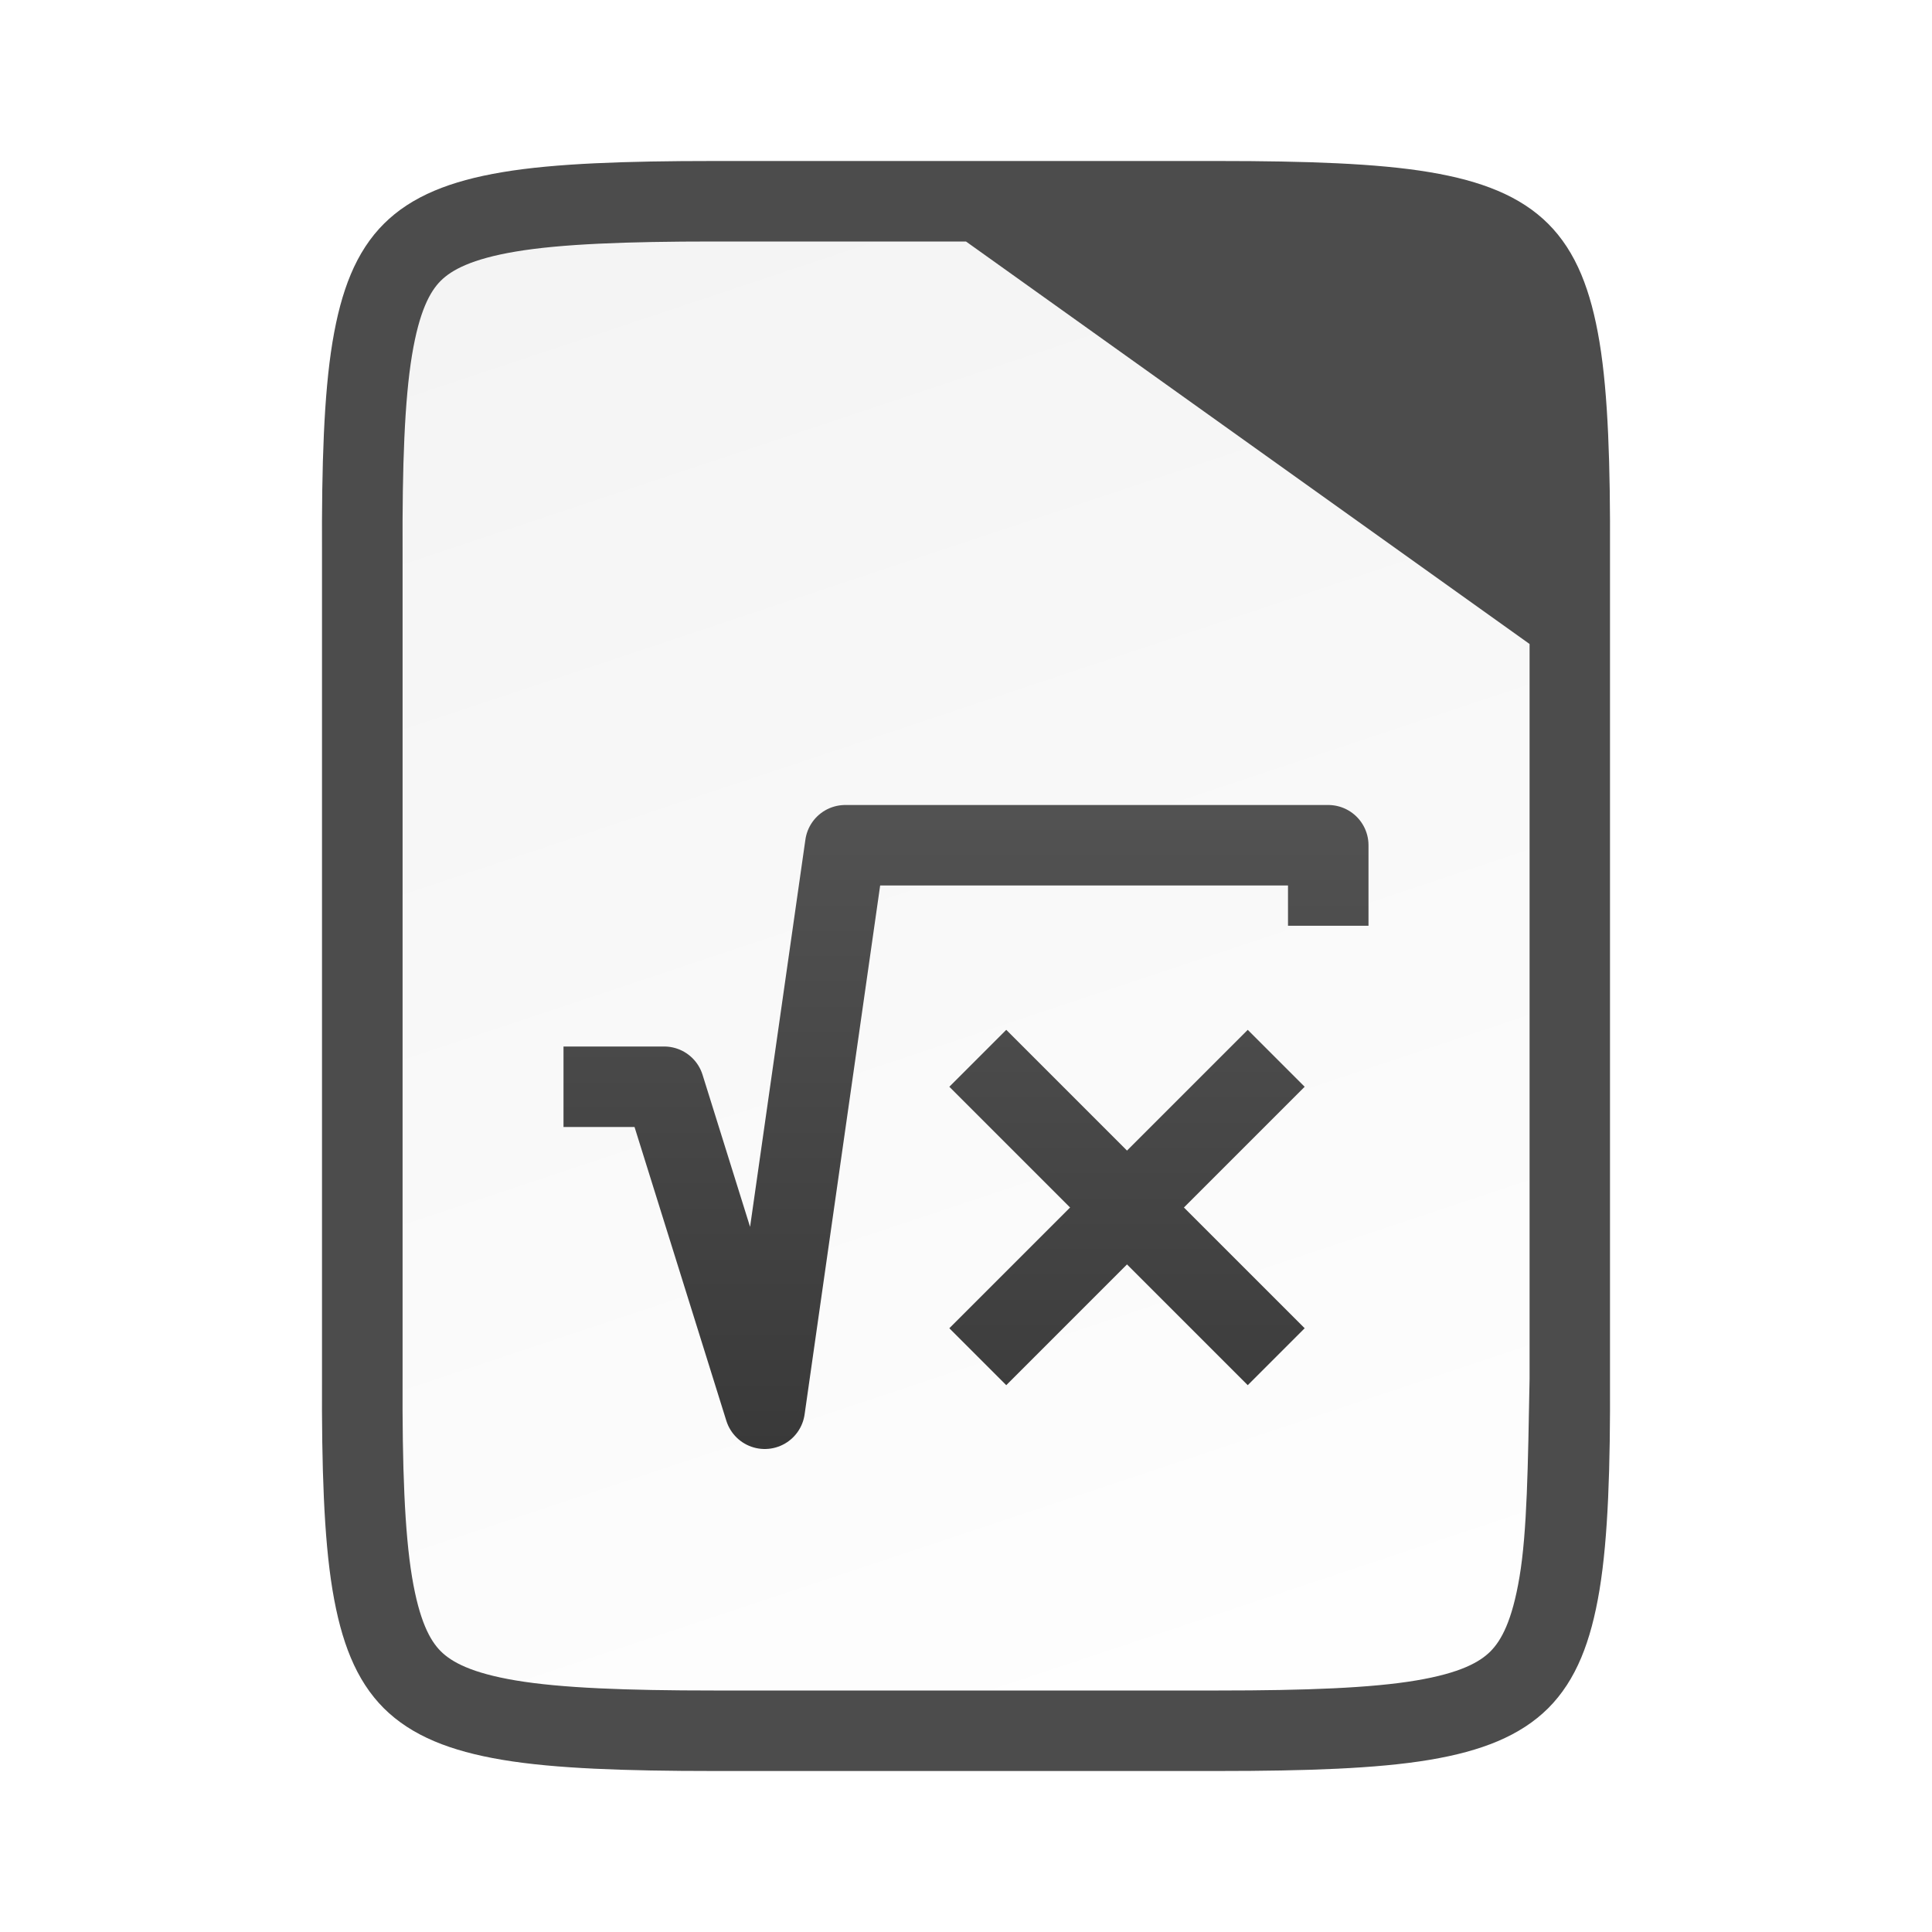
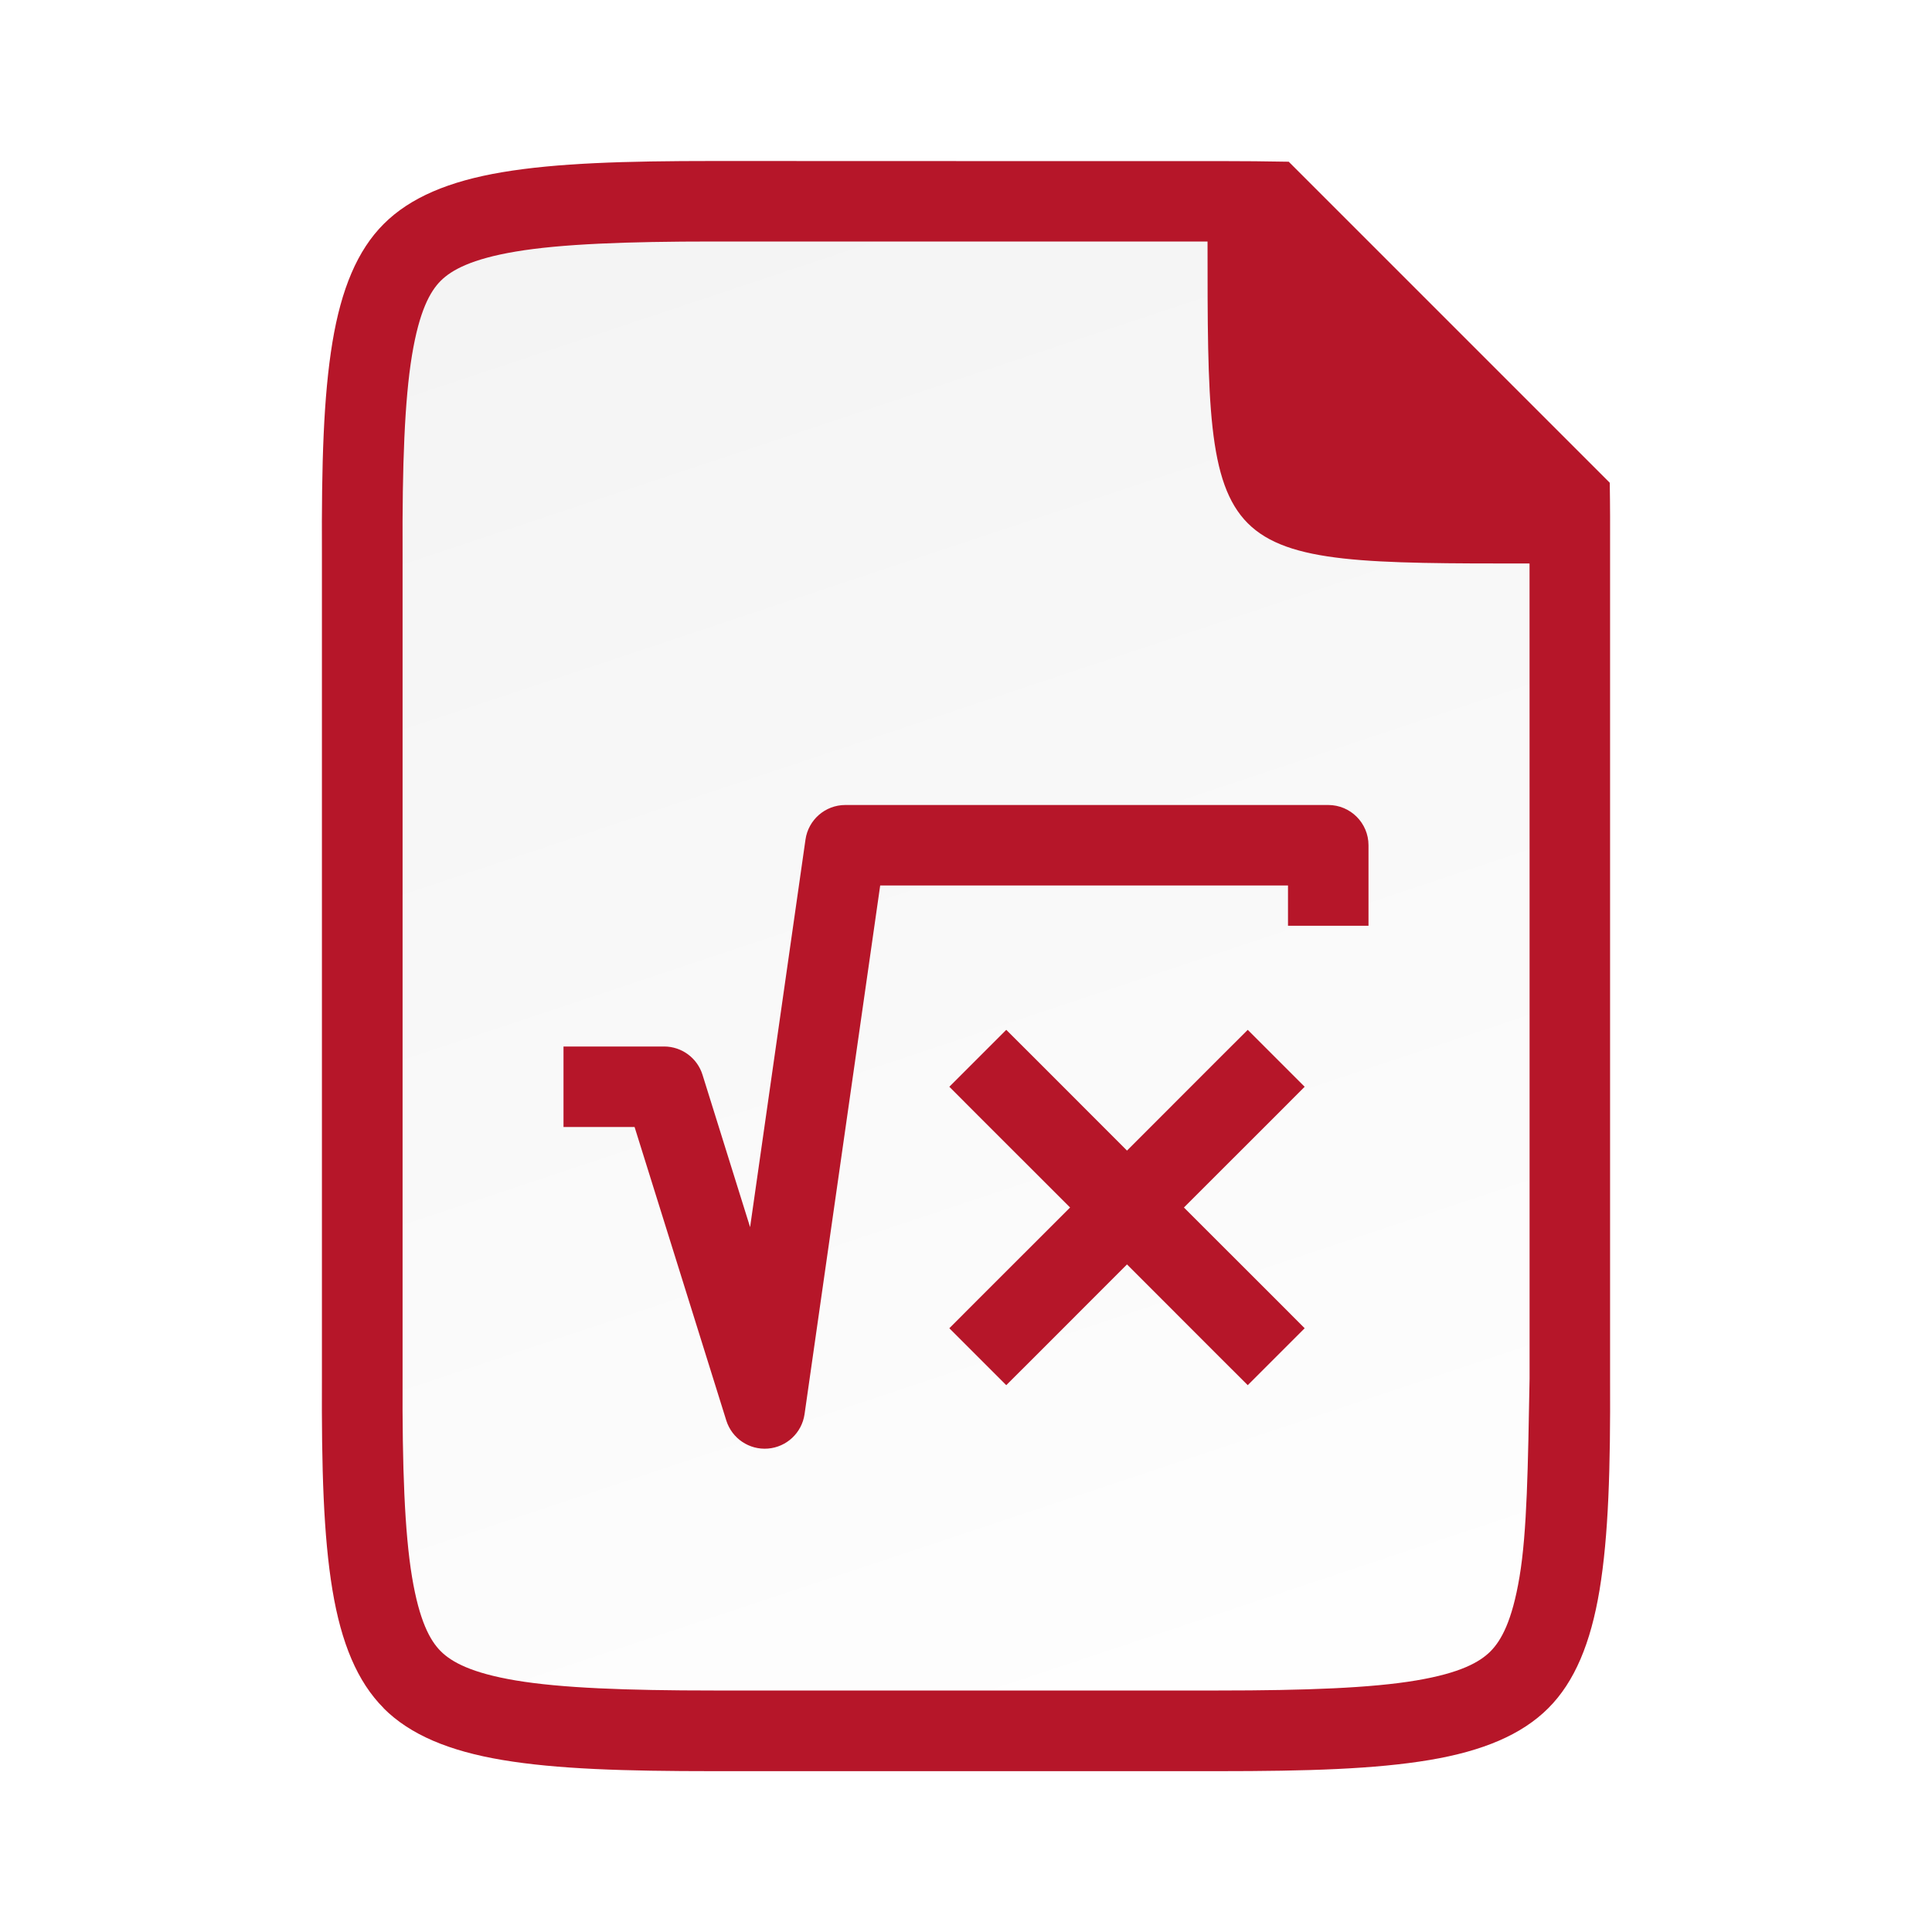
<svg xmlns="http://www.w3.org/2000/svg" xmlns:xlink="http://www.w3.org/1999/xlink" viewBox="0 0 24 24" version="1.1" id="svg14">
  <defs id="defs18">
+     <linearGradient id="linearGradient30640">
+       <stop id="stop30636" style="stop-color:#b61629;stop-opacity:1;" offset="0" />
+       <stop id="stop30638" style="stop-color:#333333;stop-opacity:1" offset="1" />
+     </linearGradient>
+     <linearGradient id="linearGradient15606-6">
+       <stop style="stop-color: rgb(255, 255, 255); stop-opacity: 0.588;" offset="0" id="stop15608-8" />
+       <stop style="stop-color: rgb(255, 255, 255); stop-opacity: 0.863;" offset="1" id="stop15610-7" />
+     </linearGradient>
+     <linearGradient id="linearGradient10292">
+       <stop id="stop10294" style="stop-color:#666666;stop-opacity:1" offset="0" />
+       <stop id="stop10296" style="stop-color:#333333;stop-opacity:1" offset="1" />
+     </linearGradient>
    <linearGradient gradientTransform="translate(-320.4998,-189)" xlink:href="#linearGradient4338" id="linearGradient1311" x1="328" y1="188" x2="336" y2="212" gradientUnits="userSpaceOnUse" />
    <linearGradient id="linearGradient4338">
      <stop style="stop-color:#f2f2f2;stop-opacity:1" offset="0" id="stop4340" />
      <stop style="stop-color:#ffffff;stop-opacity:1" offset="1" id="stop4342" />
    </linearGradient>
-     <linearGradient id="linearGradient15606-6">
-       <stop style="stop-color: rgb(255, 255, 255); stop-opacity: 0.588;" offset="0" id="stop15608-8" />
-       <stop style="stop-color: rgb(255, 255, 255); stop-opacity: 0.863;" offset="1" id="stop15610-7" />
-     </linearGradient>
-     <linearGradient xlink:href="#linearGradient10292" id="linearGradient1974" gradientUnits="userSpaceOnUse" gradientTransform="translate(-182.9987,-1011.862)" x1="195.75" y1="1016.237" x2="195.75" y2="1032.238" />
-     <linearGradient id="linearGradient10292">
-       <stop id="stop10294" style="stop-color:#666666;stop-opacity:1" offset="0" />
-       <stop id="stop10296" style="stop-color:#333333;stop-opacity:1" offset="1" />
-     </linearGradient>
-     <linearGradient xlink:href="#linearGradient10292" id="linearGradient1976" gradientUnits="userSpaceOnUse" gradientTransform="translate(-184.4988,-1012.362)" x1="195.75" y1="1016.237" x2="195.75" y2="1032.238" />
-     <linearGradient xlink:href="#linearGradient10292" id="linearGradient1978" gradientUnits="userSpaceOnUse" gradientTransform="matrix(-1,0,0,1,211.5013,-1011.862)" x1="195.75" y1="1016.237" x2="195.75" y2="1032.238" />
  </defs>
-   <path id="path1141" style="color:#000000;font-style:normal;font-variant:normal;font-weight:normal;font-stretch:normal;font-size:medium;line-height:normal;font-family:sans-serif;font-variant-ligatures:normal;font-variant-position:normal;font-variant-caps:normal;font-variant-numeric:normal;font-variant-alternates:normal;font-feature-settings:normal;text-indent:0;text-align:start;text-decoration:none;text-decoration-line:none;text-decoration-style:solid;text-decoration-color:#000000;letter-spacing:normal;word-spacing:normal;text-transform:none;writing-mode:lr-tb;direction:ltr;text-orientation:mixed;dominant-baseline:auto;baseline-shift:baseline;text-anchor:start;white-space:normal;shape-padding:0;clip-rule:nonzero;display:inline;overflow:visible;visibility:visible;opacity:1;isolation:auto;mix-blend-mode:normal;color-interpolation:sRGB;color-interpolation-filters:linearRGB;solid-color:#000000;solid-opacity:1;vector-effect:none;fill:#4c4c4c;fill-opacity:1;fill-rule:nonzero;stroke:#4c4c4c;stroke-width:2;stroke-linecap:butt;stroke-linejoin:miter;stroke-miterlimit:4;stroke-dasharray:none;stroke-dashoffset:0;stroke-opacity:1;marker:none;color-rendering:auto;image-rendering:auto;shape-rendering:auto;text-rendering:auto;enable-background:accumulate" d="m 8.865,3 c -1.089,0 -1.9,0.031 -2.459,0.125 C 5.857,3.217 5.609,3.354 5.475,3.488 5.34,3.622 5.208,3.865 5.117,4.412 5.025,4.968 4.995,5.779 5,6.869 v 0.004 4.127 6.129 0.002 c -0.005,1.09 0.025,1.902 0.117,2.457 0.091,0.547 0.223,0.79 0.357,0.924 0.135,0.134 0.383,0.271 0.932,0.363 0.559,0.094 1.37,0.125 2.459,0.125 H 12 15.135 c 1.089,0 1.9,-0.031 2.459,-0.125 0.549,-0.092 0.797,-0.229 0.932,-0.363 0.134,-0.134 0.266,-0.376 0.357,-0.924 C 18.975,19.032 19.005,18.221 19,17.131 v -0.004 -4.127 -6.129 -0.002 c 0.005,-1.09 -0.025,-1.902 -0.117,-2.457 -0.091,-0.547 -0.223,-0.79 -0.357,-0.924 -0.135,-0.135 -0.383,-0.271 -0.932,-0.363 -0.559,-0.094 -1.37,-0.125 -2.459,-0.125 H 12 Z" />
-   <path style="color:#000000;font-style:normal;font-variant:normal;font-weight:normal;font-stretch:normal;font-size:medium;line-height:normal;font-family:sans-serif;font-variant-ligatures:normal;font-variant-position:normal;font-variant-caps:normal;font-variant-numeric:normal;font-variant-alternates:normal;font-feature-settings:normal;text-indent:0;text-align:start;text-decoration:none;text-decoration-line:none;text-decoration-style:solid;text-decoration-color:#000000;letter-spacing:normal;word-spacing:normal;text-transform:none;writing-mode:lr-tb;direction:ltr;text-orientation:mixed;dominant-baseline:auto;baseline-shift:baseline;text-anchor:start;white-space:normal;shape-padding:0;clip-rule:nonzero;display:inline;overflow:visible;visibility:visible;opacity:1;isolation:auto;mix-blend-mode:normal;color-interpolation:sRGB;color-interpolation-filters:linearRGB;solid-color:#000000;solid-opacity:1;vector-effect:none;fill:url(#linearGradient1311);fill-opacity:1;fill-rule:nonzero;stroke:none;stroke-width:3;stroke-linecap:butt;stroke-linejoin:miter;stroke-miterlimit:4;stroke-dasharray:none;stroke-dashoffset:0;stroke-opacity:1;marker:none;color-rendering:auto;image-rendering:auto;shape-rendering:auto;text-rendering:auto;enable-background:accumulate" d="m 8.866,3 c -1.089,0 -1.9,0.031 -2.459,0.125 -0.549,0.092 -0.797,0.229 -0.932,0.363 -0.134,0.134 -0.266,0.376 -0.357,0.924 -0.092,0.556 -0.122,1.367 -0.117,2.457 v 0.004 4.127 6.129 0.002 c -0.005,1.09 0.025,1.902 0.117,2.457 0.091,0.547 0.223,0.79 0.357,0.924 0.135,0.135 0.383,0.271 0.932,0.363 0.559,0.094 1.37,0.125 2.459,0.125 h 6.27 c 1.089,0 1.901,-0.031 2.457,-0.125 0.547,-0.092 0.788,-0.227 0.922,-0.361 0.134,-0.135 0.269,-0.376 0.361,-0.926 0.094,-0.558 0.105,-1.373 0.125,-2.463 v -6.125 -3 L 12,3 Z" id="path1293" />
-   <path id="path1966" d="m 15.5,13.5 -3,3" style="display:inline;fill:none;stroke:url(#linearGradient1974);stroke-width:1px;stroke-linecap:square;stroke-linejoin:round;stroke-opacity:1" />
-   <path style="display:inline;fill:none;stroke:url(#linearGradient1976);stroke-width:1px;stroke-linecap:square;stroke-linejoin:round;stroke-opacity:1" d="m 16.5,11 v -0.5 h -6 l -1,7 -1.25,-4 h -0.75" id="path1968" />
-   <path style="display:inline;fill:none;stroke:url(#linearGradient1978);stroke-width:1px;stroke-linecap:square;stroke-linejoin:round;stroke-opacity:1" d="m 12.5,13.5 3,3" id="path1970" />
+   <path id="path19177" style="color:#000000;fill:#b61629;stroke-width:2;fill-opacity:1" d="m 8.865,2 c -1.108,0 -1.946,0.025 -2.625,0.139 -0.66,0.111 -1.144,0.314 -1.473,0.643 -0.329,0.328 -0.528,0.812 -0.637,1.467 -0.112,0.676 -0.136,1.513 -0.131,2.621 v 0.004 4.127 6.129 0.002 c -0.005,1.108 0.019,1.946 0.131,2.621 0.109,0.655 0.308,1.138 0.637,1.467 v 0.002 c 0.329,0.328 0.813,0.53 1.473,0.641 0.679,0.114 1.517,0.139 2.625,0.139 h 3.135 3.135 c 1.108,0 1.946,-0.025 2.625,-0.139 0.66,-0.111 1.144,-0.314 1.473,-0.643 0.329,-0.328 0.528,-0.812 0.637,-1.467 0.112,-0.676 0.136,-1.513 0.131,-2.621 v -0.004 -4.127 -6.127 -0.002 c 0.001,-0.313 5.83e-4,-0.603 -0.004,-0.875 l -3.988,-3.988 c -0.272,-0.005 -0.561,-0.008 -0.873,-0.008 h -3.135 z" />
+   <path style="color:#000000;font-style:normal;font-variant:normal;font-weight:normal;font-stretch:normal;font-size:medium;line-height:normal;font-family:sans-serif;font-variant-ligatures:normal;font-variant-position:normal;font-variant-caps:normal;font-variant-numeric:normal;font-variant-alternates:normal;font-feature-settings:normal;text-indent:0;text-align:start;text-decoration:none;text-decoration-line:none;text-decoration-style:solid;text-decoration-color:#000000;letter-spacing:normal;word-spacing:normal;text-transform:none;writing-mode:lr-tb;direction:ltr;text-orientation:mixed;dominant-baseline:auto;baseline-shift:baseline;text-anchor:start;white-space:normal;shape-padding:0;clip-rule:nonzero;display:inline;overflow:visible;visibility:visible;isolation:auto;mix-blend-mode:normal;color-interpolation:sRGB;color-interpolation-filters:linearRGB;solid-color:#000000;solid-opacity:1;fill:url(#linearGradient1311);fill-opacity:1;fill-rule:nonzero;stroke:none;stroke-width:3;stroke-linecap:butt;stroke-linejoin:miter;stroke-miterlimit:4;stroke-dasharray:none;stroke-dashoffset:0;stroke-opacity:1;marker:none;color-rendering:auto;image-rendering:auto;shape-rendering:auto;text-rendering:auto;enable-background:accumulate" d="m 8.866,3 c -1.089,-4e-7 -1.9,0.031 -2.459,0.125 -0.549,0.092 -0.797,0.229 -0.932,0.363 -0.134,0.134 -0.266,0.376 -0.357,0.924 -0.092,0.556 -0.122,1.367 -0.117,2.457 v 0.004 4.127 6.129 0.002 c -0.005,1.09 0.025,1.902 0.117,2.457 0.091,0.547 0.223,0.79 0.357,0.924 0.135,0.135 0.383,0.271 0.932,0.363 0.559,0.094 1.37,0.125 2.459,0.125 h 6.27 c 1.089,0 1.901,-0.031 2.457,-0.125 0.547,-0.092 0.788,-0.227 0.922,-0.361 0.134,-0.135 0.269,-0.376 0.361,-0.926 0.094,-0.558 0.105,-1.373 0.125,-2.463 v -6.125 l -5.01e-4,-4 c -4,0 -4,0 -4,-4 z" id="path1293" />
+   <path id="path1966" style="color:#000000;fill:#b61629;stroke-linecap:square;stroke-linejoin:round;-inkscape-stroke:none;fill-opacity:1" d="M 10.5 10 A 0.5 0.5 0 0 0 10.006 10.43 L 9.318 15.244 L 8.727 13.352 A 0.5 0.5 0 0 0 8.25 13 L 7.5 13 L 7 13 L 7 14 L 7.5 14 L 7.883 14 L 9.023 17.648 A 0.5 0.5 0 0 0 9.994 17.57 L 10.934 11 L 16 11 L 16 11.5 L 17 11.5 L 17 11 L 17 10.5 A 0.5 0.5 0 0 0 16.5 10 L 10.5 10 z M 12.5 12.793 L 11.793 13.5 L 12.146 13.854 L 13.293 15 L 12.146 16.146 L 11.793 16.5 L 12.5 17.207 L 12.854 16.854 L 14 15.707 L 15.146 16.854 L 15.5 17.207 L 16.207 16.5 L 15.854 16.146 L 14.707 15 L 15.854 13.854 L 16.207 13.5 L 15.5 12.793 L 15.146 13.146 L 14 14.293 L 12.854 13.146 L 12.5 12.793 z " />
</svg>
